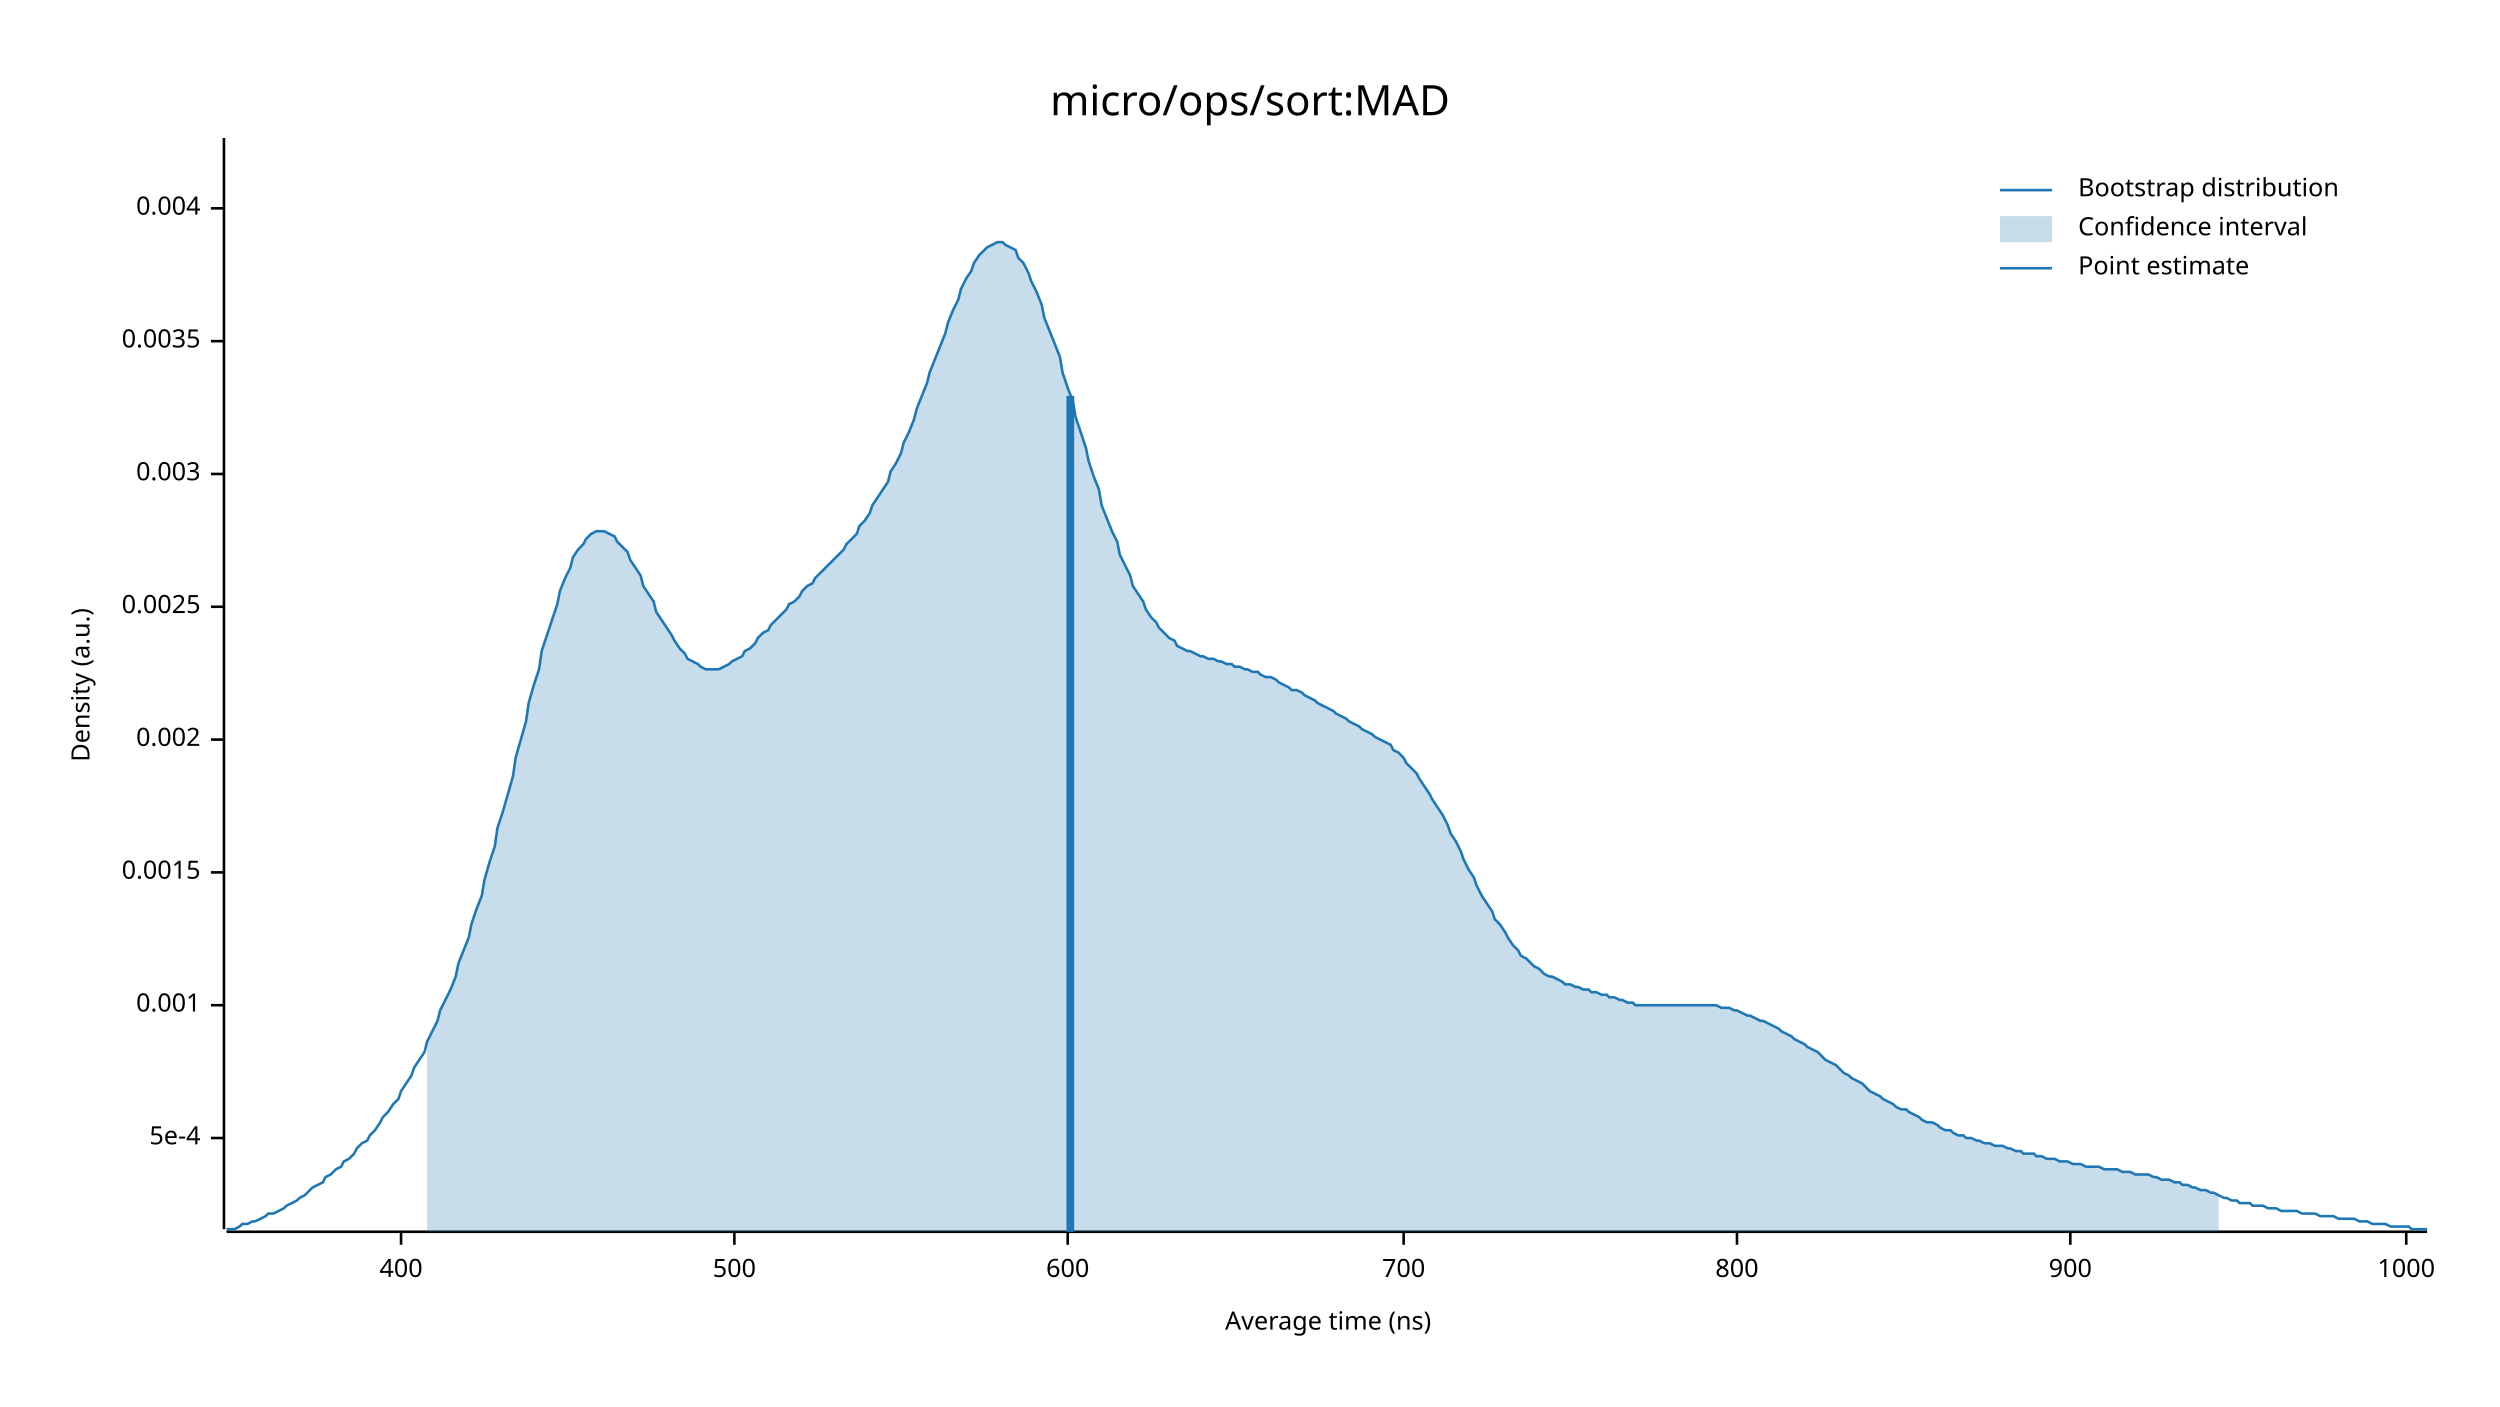
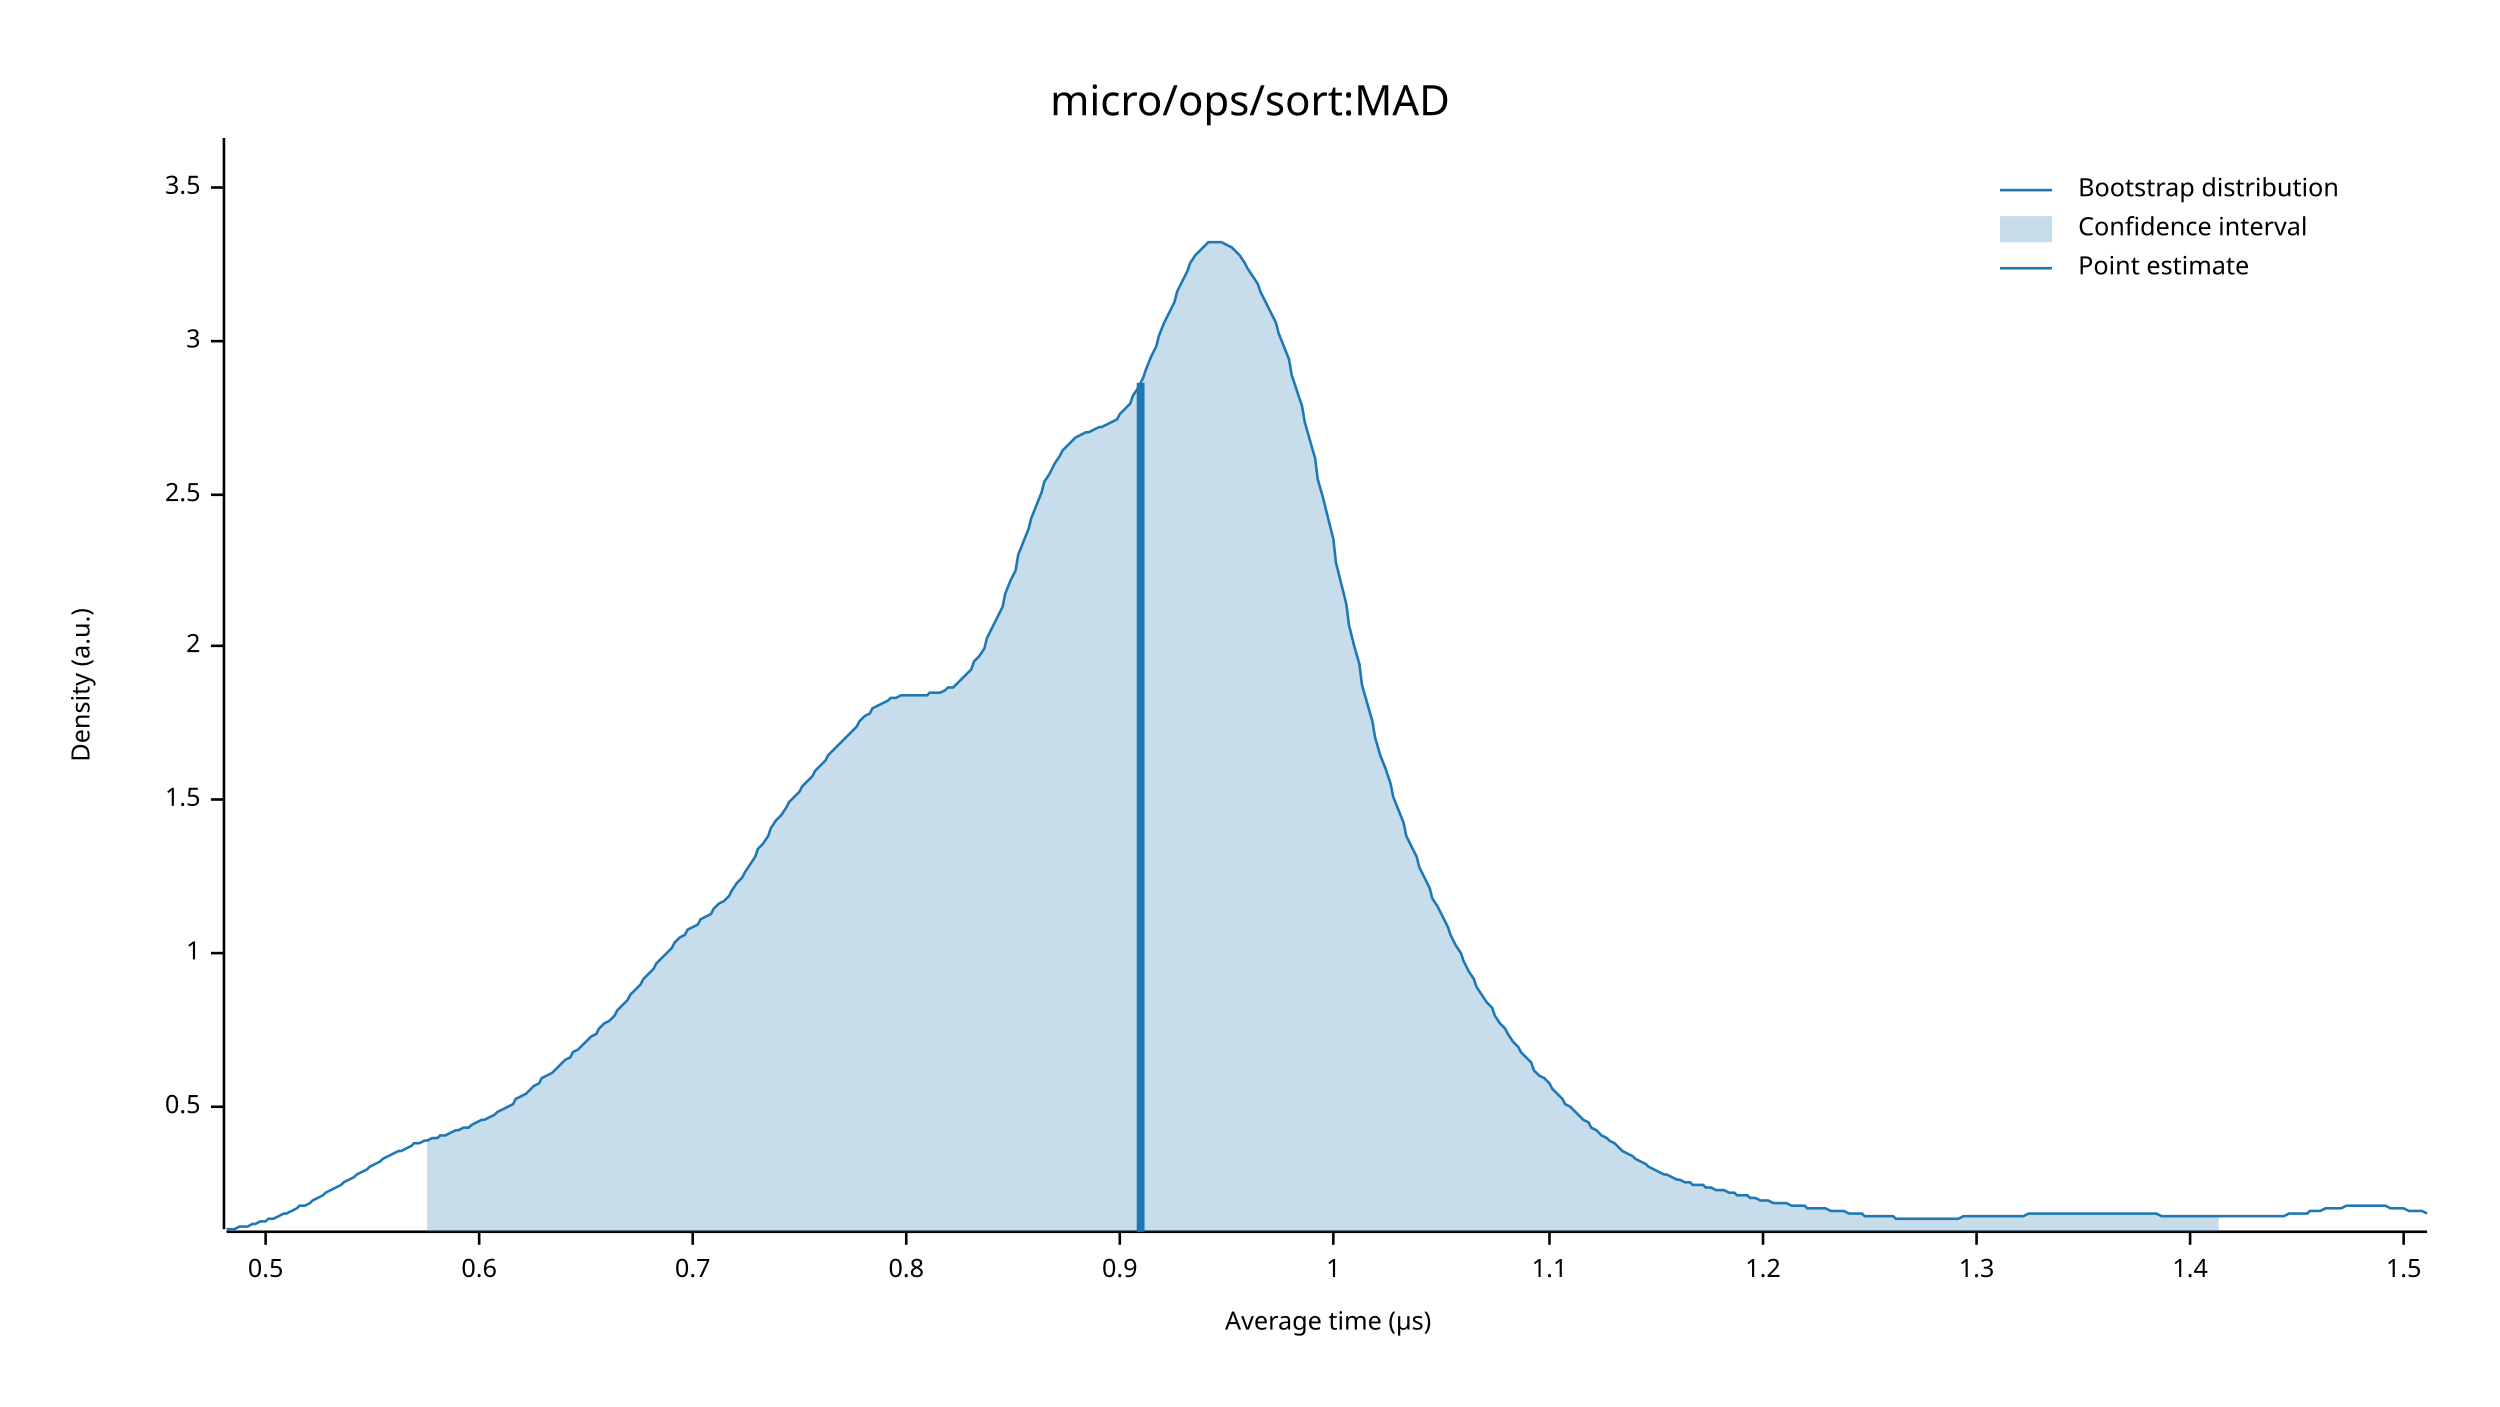
<svg xmlns="http://www.w3.org/2000/svg" width="960" height="540" viewBox="0 0 960 540">
  <text x="480" y="32" dy="0.76em" text-anchor="middle" font-family="sans-serif" font-size="16.129" opacity="1" fill="#000000">
micro/ops/sort:MAD
</text>
  <text x="27" y="263" dy="0.76em" text-anchor="middle" font-family="sans-serif" font-size="9.677" opacity="1" fill="#000000" transform="rotate(270, 27, 263)">
Density (a.u.)
</text>
  <text x="510" y="513" dy="-0.5ex" text-anchor="middle" font-family="sans-serif" font-size="9.677" opacity="1" fill="#000000">
- Average time (ns)
+ Average time (µs)
</text>
  <polyline fill="none" opacity="1" stroke="#000000" stroke-width="1" points="86,53 86,472 " />
-   <text x="77" y="437" dy="0.5ex" text-anchor="end" font-family="sans-serif" font-size="9.677" opacity="1" fill="#000000">
- 5e-4
+   <text x="77" y="425" dy="0.5ex" text-anchor="end" font-family="sans-serif" font-size="9.677" opacity="1" fill="#000000">
+ 0.5
</text>
-   <polyline fill="none" opacity="1" stroke="#000000" stroke-width="1" points="81,437 86,437 " />
-   <text x="77" y="386" dy="0.5ex" text-anchor="end" font-family="sans-serif" font-size="9.677" opacity="1" fill="#000000">
- 0.001
+   <polyline fill="none" opacity="1" stroke="#000000" stroke-width="1" points="81,425 86,425 " />
+   <text x="77" y="366" dy="0.5ex" text-anchor="end" font-family="sans-serif" font-size="9.677" opacity="1" fill="#000000">
+ 1
</text>
-   <polyline fill="none" opacity="1" stroke="#000000" stroke-width="1" points="81,386 86,386 " />
-   <text x="77" y="335" dy="0.5ex" text-anchor="end" font-family="sans-serif" font-size="9.677" opacity="1" fill="#000000">
- 0.0015
+   <polyline fill="none" opacity="1" stroke="#000000" stroke-width="1" points="81,366 86,366 " />
+   <text x="77" y="307" dy="0.5ex" text-anchor="end" font-family="sans-serif" font-size="9.677" opacity="1" fill="#000000">
+ 1.5
</text>
-   <polyline fill="none" opacity="1" stroke="#000000" stroke-width="1" points="81,335 86,335 " />
-   <text x="77" y="284" dy="0.5ex" text-anchor="end" font-family="sans-serif" font-size="9.677" opacity="1" fill="#000000">
- 0.002
+   <polyline fill="none" opacity="1" stroke="#000000" stroke-width="1" points="81,307 86,307 " />
+   <text x="77" y="248" dy="0.5ex" text-anchor="end" font-family="sans-serif" font-size="9.677" opacity="1" fill="#000000">
+ 2
</text>
-   <polyline fill="none" opacity="1" stroke="#000000" stroke-width="1" points="81,284 86,284 " />
-   <text x="77" y="233" dy="0.5ex" text-anchor="end" font-family="sans-serif" font-size="9.677" opacity="1" fill="#000000">
- 0.0025
+   <polyline fill="none" opacity="1" stroke="#000000" stroke-width="1" points="81,248 86,248 " />
+   <text x="77" y="190" dy="0.5ex" text-anchor="end" font-family="sans-serif" font-size="9.677" opacity="1" fill="#000000">
+ 2.5
</text>
-   <polyline fill="none" opacity="1" stroke="#000000" stroke-width="1" points="81,233 86,233 " />
-   <text x="77" y="182" dy="0.5ex" text-anchor="end" font-family="sans-serif" font-size="9.677" opacity="1" fill="#000000">
- 0.003
- </text>
-   <polyline fill="none" opacity="1" stroke="#000000" stroke-width="1" points="81,182 86,182 " />
+   <polyline fill="none" opacity="1" stroke="#000000" stroke-width="1" points="81,190 86,190 " />
  <text x="77" y="131" dy="0.5ex" text-anchor="end" font-family="sans-serif" font-size="9.677" opacity="1" fill="#000000">
- 0.0035
+ 3
</text>
  <polyline fill="none" opacity="1" stroke="#000000" stroke-width="1" points="81,131 86,131 " />
-   <text x="77" y="80" dy="0.5ex" text-anchor="end" font-family="sans-serif" font-size="9.677" opacity="1" fill="#000000">
- 0.004
+   <text x="77" y="72" dy="0.5ex" text-anchor="end" font-family="sans-serif" font-size="9.677" opacity="1" fill="#000000">
+ 3.5
</text>
-   <polyline fill="none" opacity="1" stroke="#000000" stroke-width="1" points="81,80 86,80 " />
+   <polyline fill="none" opacity="1" stroke="#000000" stroke-width="1" points="81,72 86,72 " />
  <polyline fill="none" opacity="1" stroke="#000000" stroke-width="1" points="87,473 932,473 " />
-   <text x="154" y="483" dy="0.76em" text-anchor="middle" font-family="sans-serif" font-size="9.677" opacity="1" fill="#000000">
- 400
+   <text x="102" y="483" dy="0.76em" text-anchor="middle" font-family="sans-serif" font-size="9.677" opacity="1" fill="#000000">
+ 0.5
</text>
-   <polyline fill="none" opacity="1" stroke="#000000" stroke-width="1" points="154,473 154,478 " />
-   <text x="282" y="483" dy="0.76em" text-anchor="middle" font-family="sans-serif" font-size="9.677" opacity="1" fill="#000000">
- 500
+   <polyline fill="none" opacity="1" stroke="#000000" stroke-width="1" points="102,473 102,478 " />
+   <text x="184" y="483" dy="0.76em" text-anchor="middle" font-family="sans-serif" font-size="9.677" opacity="1" fill="#000000">
+ 0.6
</text>
-   <polyline fill="none" opacity="1" stroke="#000000" stroke-width="1" points="282,473 282,478 " />
-   <text x="410" y="483" dy="0.76em" text-anchor="middle" font-family="sans-serif" font-size="9.677" opacity="1" fill="#000000">
- 600
+   <polyline fill="none" opacity="1" stroke="#000000" stroke-width="1" points="184,473 184,478 " />
+   <text x="266" y="483" dy="0.76em" text-anchor="middle" font-family="sans-serif" font-size="9.677" opacity="1" fill="#000000">
+ 0.7
</text>
-   <polyline fill="none" opacity="1" stroke="#000000" stroke-width="1" points="410,473 410,478 " />
-   <text x="539" y="483" dy="0.76em" text-anchor="middle" font-family="sans-serif" font-size="9.677" opacity="1" fill="#000000">
- 700
+   <polyline fill="none" opacity="1" stroke="#000000" stroke-width="1" points="266,473 266,478 " />
+   <text x="348" y="483" dy="0.76em" text-anchor="middle" font-family="sans-serif" font-size="9.677" opacity="1" fill="#000000">
+ 0.8
</text>
-   <polyline fill="none" opacity="1" stroke="#000000" stroke-width="1" points="539,473 539,478 " />
-   <text x="667" y="483" dy="0.76em" text-anchor="middle" font-family="sans-serif" font-size="9.677" opacity="1" fill="#000000">
- 800
+   <polyline fill="none" opacity="1" stroke="#000000" stroke-width="1" points="348,473 348,478 " />
+   <text x="430" y="483" dy="0.76em" text-anchor="middle" font-family="sans-serif" font-size="9.677" opacity="1" fill="#000000">
+ 0.9
</text>
-   <polyline fill="none" opacity="1" stroke="#000000" stroke-width="1" points="667,473 667,478 " />
-   <text x="795" y="483" dy="0.76em" text-anchor="middle" font-family="sans-serif" font-size="9.677" opacity="1" fill="#000000">
- 900
+   <polyline fill="none" opacity="1" stroke="#000000" stroke-width="1" points="430,473 430,478 " />
+   <text x="512" y="483" dy="0.76em" text-anchor="middle" font-family="sans-serif" font-size="9.677" opacity="1" fill="#000000">
+ 1
</text>
-   <polyline fill="none" opacity="1" stroke="#000000" stroke-width="1" points="795,473 795,478 " />
-   <text x="924" y="483" dy="0.76em" text-anchor="middle" font-family="sans-serif" font-size="9.677" opacity="1" fill="#000000">
- 1000
+   <polyline fill="none" opacity="1" stroke="#000000" stroke-width="1" points="512,473 512,478 " />
+   <text x="595" y="483" dy="0.76em" text-anchor="middle" font-family="sans-serif" font-size="9.677" opacity="1" fill="#000000">
+ 1.1
</text>
-   <polyline fill="none" opacity="1" stroke="#000000" stroke-width="1" points="924,473 924,478 " />
-   <polyline fill="none" opacity="1" stroke="#1F78B4" stroke-width="1" points="87,472 88,472 90,472 92,471 93,470 95,470 97,469 98,469 100,468 102,467 103,466 105,466 107,465 109,464 110,463 112,462 114,461 115,460 117,459 119,457 120,456 122,455 124,454 125,452 127,451 129,449 131,448 132,446 134,445 136,443 137,441 139,439 141,438 142,436 144,434 146,431 147,429 149,427 151,424 153,422 154,419 156,416 158,413 159,410 161,407 163,404 164,400 166,396 168,392 169,388 171,384 173,380 175,375 176,370 178,365 180,360 181,355 183,349 185,344 186,338 188,331 190,325 191,318 193,312 195,305 197,298 198,291 200,284 202,277 203,270 205,263 207,257 208,250 210,244 212,238 214,232 215,227 217,222 219,218 220,214 222,211 224,209 225,207 227,205 229,204 230,204 232,204 234,205 236,206 237,208 239,210 241,212 242,215 244,218 246,221 247,225 249,228 251,231 252,235 254,238 256,241 258,244 259,246 261,249 263,251 264,253 266,254 268,255 269,256 271,257 273,257 274,257 276,257 278,256 280,255 281,254 283,253 285,252 286,250 288,249 290,247 291,245 293,243 295,242 296,240 298,238 300,236 302,234 303,232 305,231 307,229 308,227 310,225 312,224 313,222 315,220 317,218 318,217 320,215 322,213 324,211 325,209 327,207 329,205 330,202 332,200 334,197 335,194 337,191 339,188 341,185 342,181 344,178 346,174 347,170 349,166 351,161 352,157 354,152 356,147 357,143 359,138 361,133 363,128 364,124 366,119 368,115 369,111 371,107 373,104 374,101 376,98 378,96 379,95 381,94 383,93 385,93 386,94 388,95 390,96 391,99 393,101 395,105 396,108 398,112 400,117 401,122 403,127 405,132 407,137 408,143 410,149 412,154 413,160 415,166 417,172 418,177 420,183 422,188 423,194 425,199 427,204 429,208 430,213 432,217 434,221 435,225 437,228 439,231 440,234 442,237 444,239 445,241 447,243 449,245 451,246 452,248 454,249 456,250 457,250 459,251 461,252 462,252 464,253 466,253 468,254 469,254 471,255 473,255 474,256 476,256 478,257 479,257 481,258 483,258 484,259 486,260 488,260 490,261 491,262 493,263 495,264 496,265 498,265 500,266 501,267 503,268 505,269 506,270 508,271 510,272 512,273 513,274 515,275 517,276 518,277 520,278 522,279 523,280 525,281 527,282 528,283 530,284 532,285 534,286 535,288 537,289 539,291 540,293 542,295 544,297 545,299 547,302 549,305 550,307 552,310 554,313 556,317 557,320 559,323 561,327 562,330 564,334 566,337 567,340 569,344 571,347 573,350 574,353 576,355 578,358 579,360 581,363 583,365 584,367 586,368 588,370 589,371 591,372 593,374 595,375 596,375 598,376 600,377 601,378 603,378 605,379 606,379 608,380 610,380 611,381 613,381 615,382 617,382 618,383 620,383 622,384 623,384 625,385 627,385 628,386 630,386 632,386 633,386 635,386 637,386 639,386 640,386 642,386 644,386 645,386 647,386 649,386 650,386 652,386 654,386 655,386 657,386 659,386 661,387 662,387 664,387 666,388 667,388 669,389 671,390 672,390 674,391 676,392 677,392 679,393 681,394 683,395 684,396 686,397 688,398 689,399 691,400 693,401 694,402 696,403 698,404 700,406 701,407 703,408 705,409 706,410 708,412 710,413 711,414 713,415 715,416 716,417 718,419 720,420 722,421 723,422 725,423 727,424 728,425 730,426 732,426 733,427 735,428 737,429 738,430 740,431 742,431 744,432 745,433 747,434 749,434 750,435 752,436 754,436 755,437 757,437 759,438 760,438 762,439 764,439 766,440 767,440 769,440 771,441 772,441 774,442 776,442 777,443 779,443 781,443 782,444 784,444 786,445 788,445 789,445 791,446 793,446 794,446 796,447 798,447 799,447 801,448 803,448 804,448 806,448 808,449 810,449 811,449 813,449 815,450 816,450 818,450 820,451 821,451 823,451 825,451 827,452 828,452 830,453 832,453 833,453 835,454 837,454 838,455 840,455 842,456 843,456 845,457 847,457 849,458 850,458 852,459 854,460 855,460 857,461 859,461 860,462 862,462 864,462 865,463 867,463 869,463 871,464 872,464 874,464 876,465 877,465 879,465 881,465 882,465 884,466 886,466 887,466 889,466 891,467 893,467 894,467 896,467 898,468 899,468 901,468 903,468 904,468 906,469 908,469 909,469 911,470 913,470 915,470 916,470 918,471 920,471 921,471 923,471 925,471 926,472 928,472 930,472 932,472 " />
-   <polygon opacity="0.25" fill="#1F78B4" points="164,400 166,396 168,392 169,388 171,384 173,380 175,375 176,370 178,365 180,360 181,355 183,349 185,344 186,338 188,331 190,325 191,318 193,312 195,305 197,298 198,291 200,284 202,277 203,270 205,263 207,257 208,250 210,244 212,238 214,232 215,227 217,222 219,218 220,214 222,211 224,209 225,207 227,205 229,204 230,204 232,204 234,205 236,206 237,208 239,210 241,212 242,215 244,218 246,221 247,225 249,228 251,231 252,235 254,238 256,241 258,244 259,246 261,249 263,251 264,253 266,254 268,255 269,256 271,257 273,257 274,257 276,257 278,256 280,255 281,254 283,253 285,252 286,250 288,249 290,247 291,245 293,243 295,242 296,240 298,238 300,236 302,234 303,232 305,231 307,229 308,227 310,225 312,224 313,222 315,220 317,218 318,217 320,215 322,213 324,211 325,209 327,207 329,205 330,202 332,200 334,197 335,194 337,191 339,188 341,185 342,181 344,178 346,174 347,170 349,166 351,161 352,157 354,152 356,147 357,143 359,138 361,133 363,128 364,124 366,119 368,115 369,111 371,107 373,104 374,101 376,98 378,96 379,95 381,94 383,93 385,93 386,94 388,95 390,96 391,99 393,101 395,105 396,108 398,112 400,117 401,122 403,127 405,132 407,137 408,143 410,149 412,154 413,160 415,166 417,172 418,177 420,183 422,188 423,194 425,199 427,204 429,208 430,213 432,217 434,221 435,225 437,228 439,231 440,234 442,237 444,239 445,241 447,243 449,245 451,246 452,248 454,249 456,250 457,250 459,251 461,252 462,252 464,253 466,253 468,254 469,254 471,255 473,255 474,256 476,256 478,257 479,257 481,258 483,258 484,259 486,260 488,260 490,261 491,262 493,263 495,264 496,265 498,265 500,266 501,267 503,268 505,269 506,270 508,271 510,272 512,273 513,274 515,275 517,276 518,277 520,278 522,279 523,280 525,281 527,282 528,283 530,284 532,285 534,286 535,288 537,289 539,291 540,293 542,295 544,297 545,299 547,302 549,305 550,307 552,310 554,313 556,317 557,320 559,323 561,327 562,330 564,334 566,337 567,340 569,344 571,347 573,350 574,353 576,355 578,358 579,360 581,363 583,365 584,367 586,368 588,370 589,371 591,372 593,374 595,375 596,375 598,376 600,377 601,378 603,378 605,379 606,379 608,380 610,380 611,381 613,381 615,382 617,382 618,383 620,383 622,384 623,384 625,385 627,385 628,386 630,386 632,386 633,386 635,386 637,386 639,386 640,386 642,386 644,386 645,386 647,386 649,386 650,386 652,386 654,386 655,386 657,386 659,386 661,387 662,387 664,387 666,388 667,388 669,389 671,390 672,390 674,391 676,392 677,392 679,393 681,394 683,395 684,396 686,397 688,398 689,399 691,400 693,401 694,402 696,403 698,404 700,406 701,407 703,408 705,409 706,410 708,412 710,413 711,414 713,415 715,416 716,417 718,419 720,420 722,421 723,422 725,423 727,424 728,425 730,426 732,426 733,427 735,428 737,429 738,430 740,431 742,431 744,432 745,433 747,434 749,434 750,435 752,436 754,436 755,437 757,437 759,438 760,438 762,439 764,439 766,440 767,440 769,440 771,441 772,441 774,442 776,442 777,443 779,443 781,443 782,444 784,444 786,445 788,445 789,445 791,446 793,446 794,446 796,447 798,447 799,447 801,448 803,448 804,448 806,448 808,449 810,449 811,449 813,449 815,450 816,450 818,450 820,451 821,451 823,451 825,451 827,452 828,452 830,453 832,453 833,453 835,454 837,454 838,455 840,455 842,456 843,456 845,457 847,457 849,458 850,458 852,459 852,473 164,473 " />
-   <polyline fill="none" opacity="1" stroke="#1F78B4" stroke-width="3" points="411,473 411,152 " />
+   <polyline fill="none" opacity="1" stroke="#000000" stroke-width="1" points="595,473 595,478 " />
+   <text x="677" y="483" dy="0.76em" text-anchor="middle" font-family="sans-serif" font-size="9.677" opacity="1" fill="#000000">
+ 1.2
+ </text>
+   <polyline fill="none" opacity="1" stroke="#000000" stroke-width="1" points="677,473 677,478 " />
+   <text x="759" y="483" dy="0.76em" text-anchor="middle" font-family="sans-serif" font-size="9.677" opacity="1" fill="#000000">
+ 1.3
+ </text>
+   <polyline fill="none" opacity="1" stroke="#000000" stroke-width="1" points="759,473 759,478 " />
+   <text x="841" y="483" dy="0.76em" text-anchor="middle" font-family="sans-serif" font-size="9.677" opacity="1" fill="#000000">
+ 1.4
+ </text>
+   <polyline fill="none" opacity="1" stroke="#000000" stroke-width="1" points="841,473 841,478 " />
+   <text x="923" y="483" dy="0.76em" text-anchor="middle" font-family="sans-serif" font-size="9.677" opacity="1" fill="#000000">
+ 1.5
+ </text>
+   <polyline fill="none" opacity="1" stroke="#000000" stroke-width="1" points="923,473 923,478 " />
+   <polyline fill="none" opacity="1" stroke="#1F78B4" stroke-width="1" points="87,472 88,472 90,472 92,471 93,471 95,471 97,470 98,470 100,469 102,469 103,468 105,468 107,467 109,466 110,466 112,465 114,464 115,463 117,463 119,462 120,461 122,460 124,459 125,458 127,457 129,456 131,455 132,454 134,453 136,452 137,451 139,450 141,449 142,448 144,447 146,446 147,445 149,444 151,443 153,442 154,442 156,441 158,440 159,439 161,439 163,438 164,438 166,437 168,437 169,436 171,436 173,435 175,434 176,434 178,433 180,433 181,432 183,431 185,430 186,430 188,429 190,428 191,427 193,426 195,425 197,424 198,422 200,421 202,420 203,419 205,417 207,416 208,414 210,413 212,412 214,410 215,409 217,407 219,406 220,404 222,403 224,401 225,400 227,398 229,397 230,395 232,393 234,392 236,390 237,388 239,386 241,384 242,382 244,380 246,378 247,376 249,374 251,372 252,370 254,368 256,366 258,364 259,362 261,360 263,359 264,357 266,356 268,355 269,353 271,352 273,351 274,349 276,347 278,346 280,344 281,342 283,339 285,337 286,335 288,332 290,329 291,326 293,324 295,321 296,318 298,315 300,313 302,310 303,308 305,306 307,304 308,302 310,300 312,298 313,296 315,294 317,292 318,290 320,288 322,286 324,284 325,283 327,281 329,279 330,277 332,275 334,274 335,272 337,271 339,270 341,269 342,268 344,268 346,267 347,267 349,267 351,267 352,267 354,267 356,267 357,266 359,266 361,266 363,265 364,264 366,264 368,262 369,261 371,259 373,257 374,254 376,252 378,249 379,245 381,241 383,237 385,233 386,228 388,223 390,219 391,213 393,208 395,203 396,199 398,194 400,189 401,185 403,182 405,178 407,175 408,173 410,171 412,169 413,168 415,167 417,166 418,166 420,165 422,164 423,164 425,163 427,162 429,161 430,159 432,157 434,155 435,152 437,149 439,145 440,142 442,137 444,133 445,129 447,124 449,120 451,116 452,112 454,108 456,104 457,101 459,98 461,96 462,95 464,93 466,93 468,93 469,93 471,94 473,95 474,96 476,98 478,101 479,103 481,106 483,109 484,112 486,116 488,120 490,124 491,128 493,133 495,138 496,144 498,150 500,156 501,162 503,169 505,176 506,184 508,191 510,199 512,207 513,216 515,224 517,232 518,240 520,248 522,255 523,263 525,270 527,277 528,283 530,290 532,295 534,301 535,306 537,311 539,316 540,321 542,325 544,329 545,333 547,337 549,341 550,345 552,348 554,352 556,356 557,359 559,363 561,366 562,369 564,373 566,376 567,379 569,382 571,385 573,387 574,390 576,393 578,395 579,397 581,400 583,402 584,404 586,406 588,408 589,411 591,413 593,414 595,416 596,418 598,420 600,422 601,424 603,425 605,427 606,428 608,430 610,431 611,433 613,434 615,436 617,437 618,438 620,439 622,441 623,442 625,443 627,444 628,445 630,446 632,447 633,448 635,449 637,450 639,451 640,451 642,452 644,453 645,453 647,454 649,454 650,455 652,455 654,455 655,456 657,456 659,457 661,457 662,457 664,458 666,458 667,459 669,459 671,459 672,460 674,460 676,461 677,461 679,461 681,462 683,462 684,462 686,462 688,463 689,463 691,463 693,463 694,464 696,464 698,464 700,464 701,464 703,465 705,465 706,465 708,465 710,466 711,466 713,466 715,466 716,467 718,467 720,467 722,467 723,467 725,467 727,467 728,468 730,468 732,468 733,468 735,468 737,468 738,468 740,468 742,468 744,468 745,468 747,468 749,468 750,468 752,468 754,467 755,467 757,467 759,467 760,467 762,467 764,467 766,467 767,467 769,467 771,467 772,467 774,467 776,467 777,467 779,466 781,466 782,466 784,466 786,466 788,466 789,466 791,466 793,466 794,466 796,466 798,466 799,466 801,466 803,466 804,466 806,466 808,466 810,466 811,466 813,466 815,466 816,466 818,466 820,466 821,466 823,466 825,466 827,466 828,466 830,467 832,467 833,467 835,467 837,467 838,467 840,467 842,467 843,467 845,467 847,467 849,467 850,467 852,467 854,467 855,467 857,467 859,467 860,467 862,467 864,467 865,467 867,467 869,467 871,467 872,467 874,467 876,467 877,467 879,466 881,466 882,466 884,466 886,466 887,465 889,465 891,465 893,464 894,464 896,464 898,464 899,464 901,463 903,463 904,463 906,463 908,463 909,463 911,463 913,463 915,463 916,463 918,464 920,464 921,464 923,464 925,465 926,465 928,465 930,465 932,466 " />
+   <polygon opacity="0.25" fill="#1F78B4" points="164,438 166,437 168,437 169,436 171,436 173,435 175,434 176,434 178,433 180,433 181,432 183,431 185,430 186,430 188,429 190,428 191,427 193,426 195,425 197,424 198,422 200,421 202,420 203,419 205,417 207,416 208,414 210,413 212,412 214,410 215,409 217,407 219,406 220,404 222,403 224,401 225,400 227,398 229,397 230,395 232,393 234,392 236,390 237,388 239,386 241,384 242,382 244,380 246,378 247,376 249,374 251,372 252,370 254,368 256,366 258,364 259,362 261,360 263,359 264,357 266,356 268,355 269,353 271,352 273,351 274,349 276,347 278,346 280,344 281,342 283,339 285,337 286,335 288,332 290,329 291,326 293,324 295,321 296,318 298,315 300,313 302,310 303,308 305,306 307,304 308,302 310,300 312,298 313,296 315,294 317,292 318,290 320,288 322,286 324,284 325,283 327,281 329,279 330,277 332,275 334,274 335,272 337,271 339,270 341,269 342,268 344,268 346,267 347,267 349,267 351,267 352,267 354,267 356,267 357,266 359,266 361,266 363,265 364,264 366,264 368,262 369,261 371,259 373,257 374,254 376,252 378,249 379,245 381,241 383,237 385,233 386,228 388,223 390,219 391,213 393,208 395,203 396,199 398,194 400,189 401,185 403,182 405,178 407,175 408,173 410,171 412,169 413,168 415,167 417,166 418,166 420,165 422,164 423,164 425,163 427,162 429,161 430,159 432,157 434,155 435,152 437,149 439,145 440,142 442,137 444,133 445,129 447,124 449,120 451,116 452,112 454,108 456,104 457,101 459,98 461,96 462,95 464,93 466,93 468,93 469,93 471,94 473,95 474,96 476,98 478,101 479,103 481,106 483,109 484,112 486,116 488,120 490,124 491,128 493,133 495,138 496,144 498,150 500,156 501,162 503,169 505,176 506,184 508,191 510,199 512,207 513,216 515,224 517,232 518,240 520,248 522,255 523,263 525,270 527,277 528,283 530,290 532,295 534,301 535,306 537,311 539,316 540,321 542,325 544,329 545,333 547,337 549,341 550,345 552,348 554,352 556,356 557,359 559,363 561,366 562,369 564,373 566,376 567,379 569,382 571,385 573,387 574,390 576,393 578,395 579,397 581,400 583,402 584,404 586,406 588,408 589,411 591,413 593,414 595,416 596,418 598,420 600,422 601,424 603,425 605,427 606,428 608,430 610,431 611,433 613,434 615,436 617,437 618,438 620,439 622,441 623,442 625,443 627,444 628,445 630,446 632,447 633,448 635,449 637,450 639,451 640,451 642,452 644,453 645,453 647,454 649,454 650,455 652,455 654,455 655,456 657,456 659,457 661,457 662,457 664,458 666,458 667,459 669,459 671,459 672,460 674,460 676,461 677,461 679,461 681,462 683,462 684,462 686,462 688,463 689,463 691,463 693,463 694,464 696,464 698,464 700,464 701,464 703,465 705,465 706,465 708,465 710,466 711,466 713,466 715,466 716,467 718,467 720,467 722,467 723,467 725,467 727,467 728,468 730,468 732,468 733,468 735,468 737,468 738,468 740,468 742,468 744,468 745,468 747,468 749,468 750,468 752,468 754,467 755,467 757,467 759,467 760,467 762,467 764,467 766,467 767,467 769,467 771,467 772,467 774,467 776,467 777,467 779,466 781,466 782,466 784,466 786,466 788,466 789,466 791,466 793,466 794,466 796,466 798,466 799,466 801,466 803,466 804,466 806,466 808,466 810,466 811,466 813,466 815,466 816,466 818,466 820,466 821,466 823,466 825,466 827,466 828,466 830,467 832,467 833,467 835,467 837,467 838,467 840,467 842,467 843,467 845,467 847,467 849,467 850,467 852,467 852,473 164,473 " />
+   <polyline fill="none" opacity="1" stroke="#1F78B4" stroke-width="3" points="438,473 438,147 " />
  <text x="798" y="68" dy="0.76em" text-anchor="start" font-family="sans-serif" font-size="9.677" opacity="1" fill="#000000">
Bootstrap distribution
</text>
  <text x="798" y="83" dy="0.76em" text-anchor="start" font-family="sans-serif" font-size="9.677" opacity="1" fill="#000000">
Confidence interval
</text>
  <text x="798" y="98" dy="0.76em" text-anchor="start" font-family="sans-serif" font-size="9.677" opacity="1" fill="#000000">
Point estimate
</text>
  <polyline fill="none" opacity="1" stroke="#1F78B4" stroke-width="1" points="768,73 788,73 " />
  <rect x="768" y="83" width="20" height="10" opacity="0.25" fill="#1F78B4" stroke="none" />
  <polyline fill="none" opacity="1" stroke="#1F78B4" stroke-width="1" points="768,103 788,103 " />
</svg>
